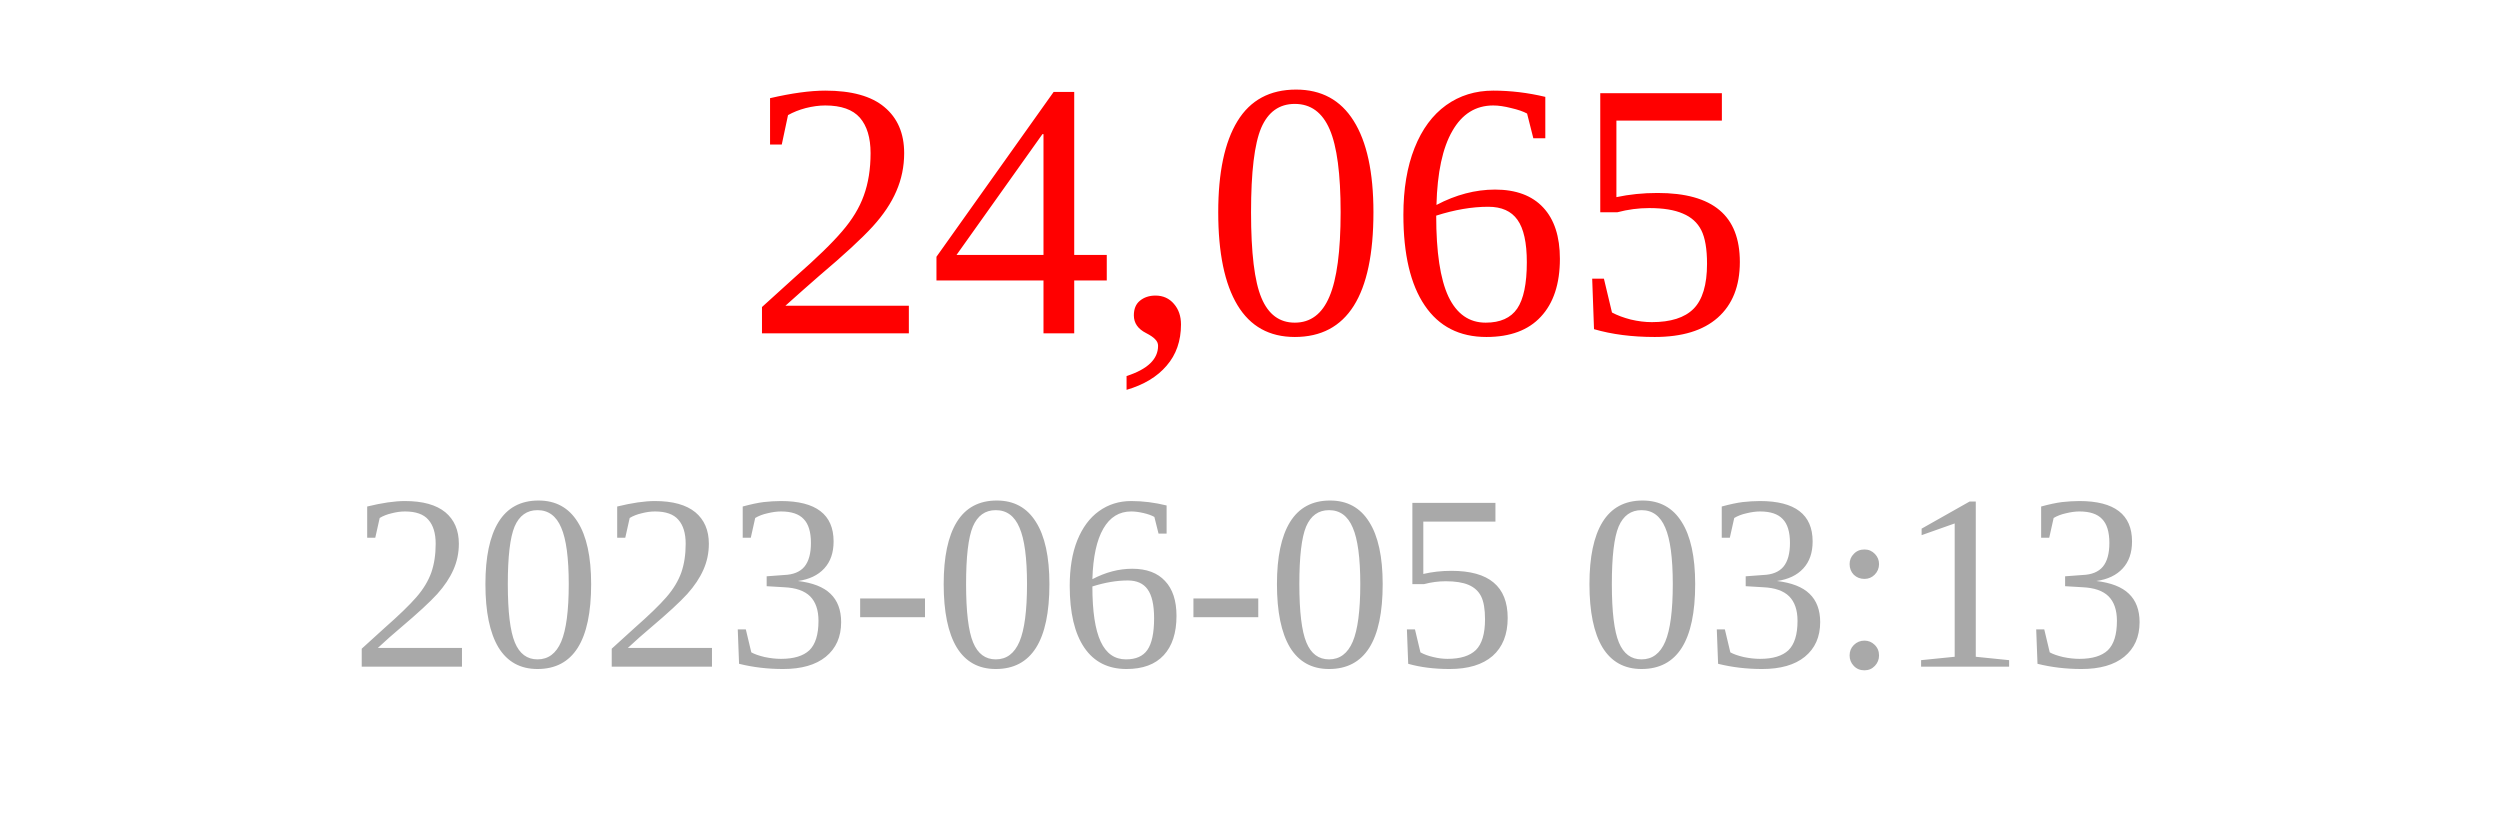
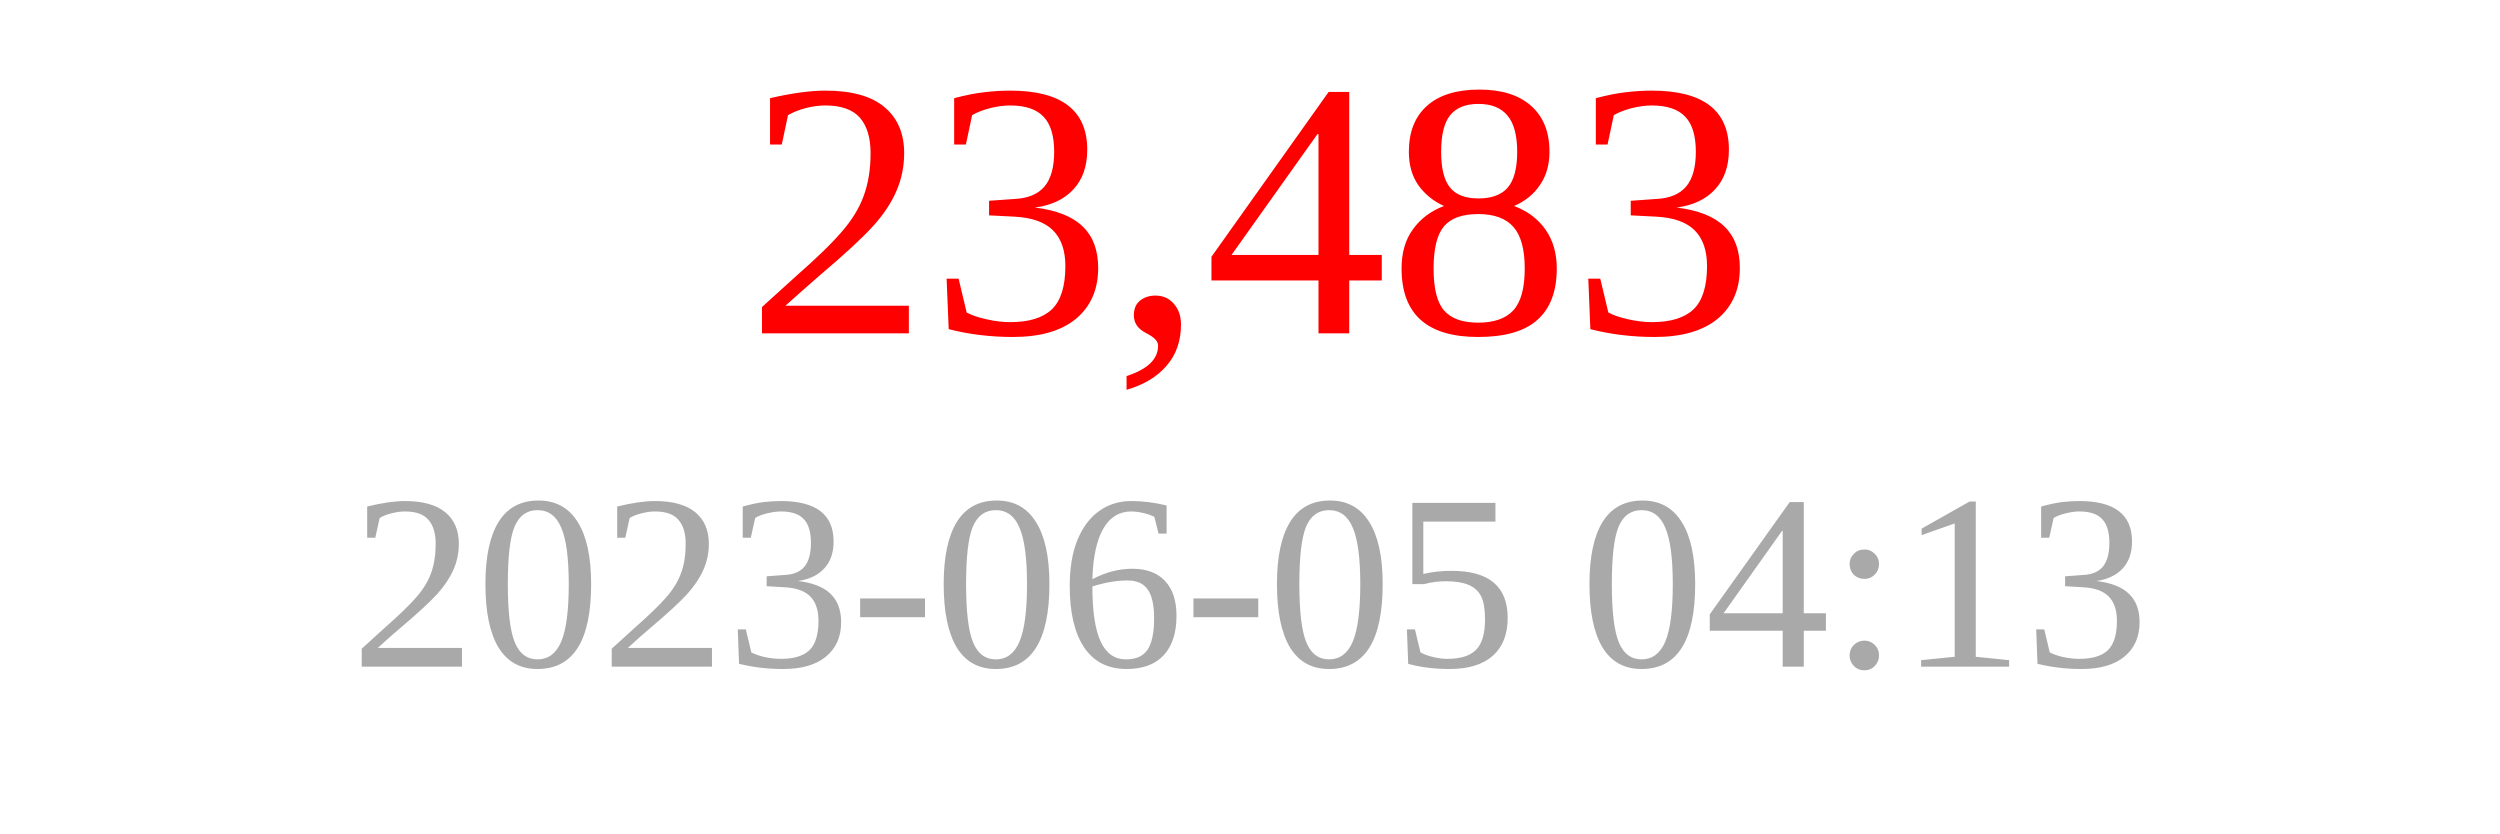
<svg xmlns="http://www.w3.org/2000/svg" width="150" height="50">
-   <text x="75" y="20" font-size="22" fill="red" text-anchor="middle">24,065</text>
-   <text x="75" y="40" font-size="15" fill="darkgray" text-anchor="middle">2023-06-05 03:13</text>
+   <text x="75" y="20" font-size="22" fill="red" text-anchor="middle">23,483</text>
+   <text x="75" y="40" font-size="15" fill="darkgray" text-anchor="middle">2023-06-05 04:13</text>
</svg>
